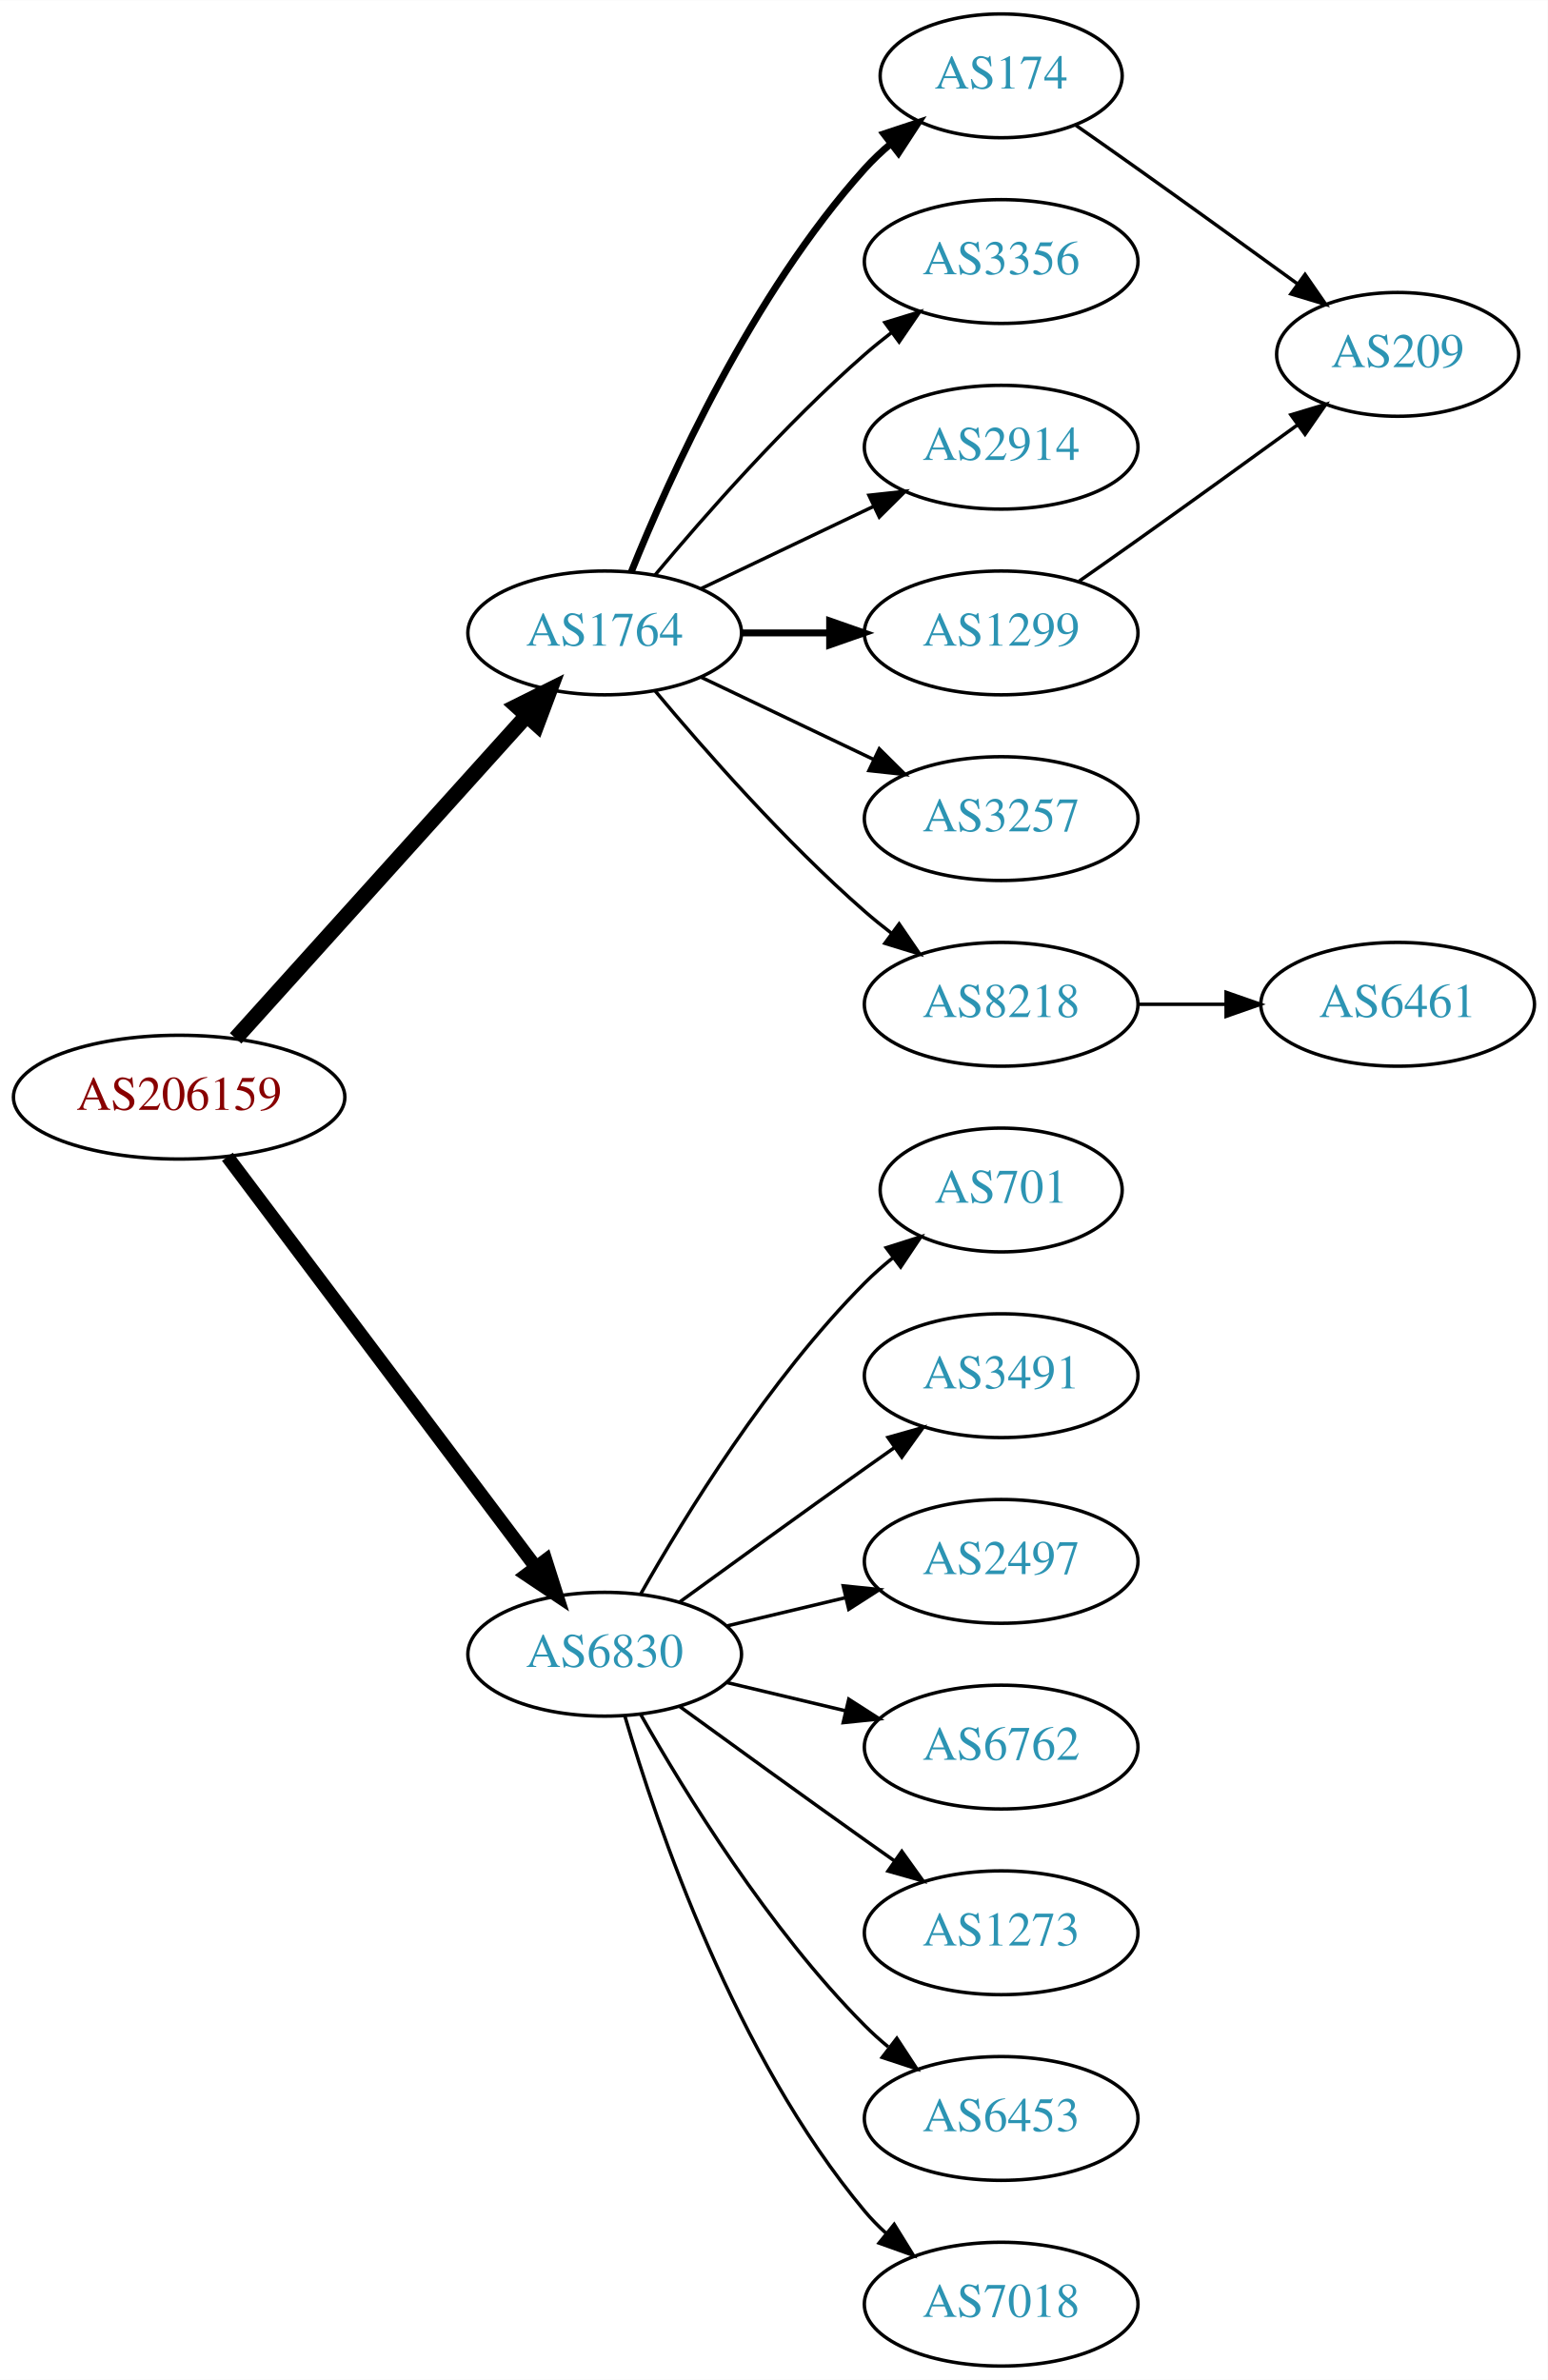
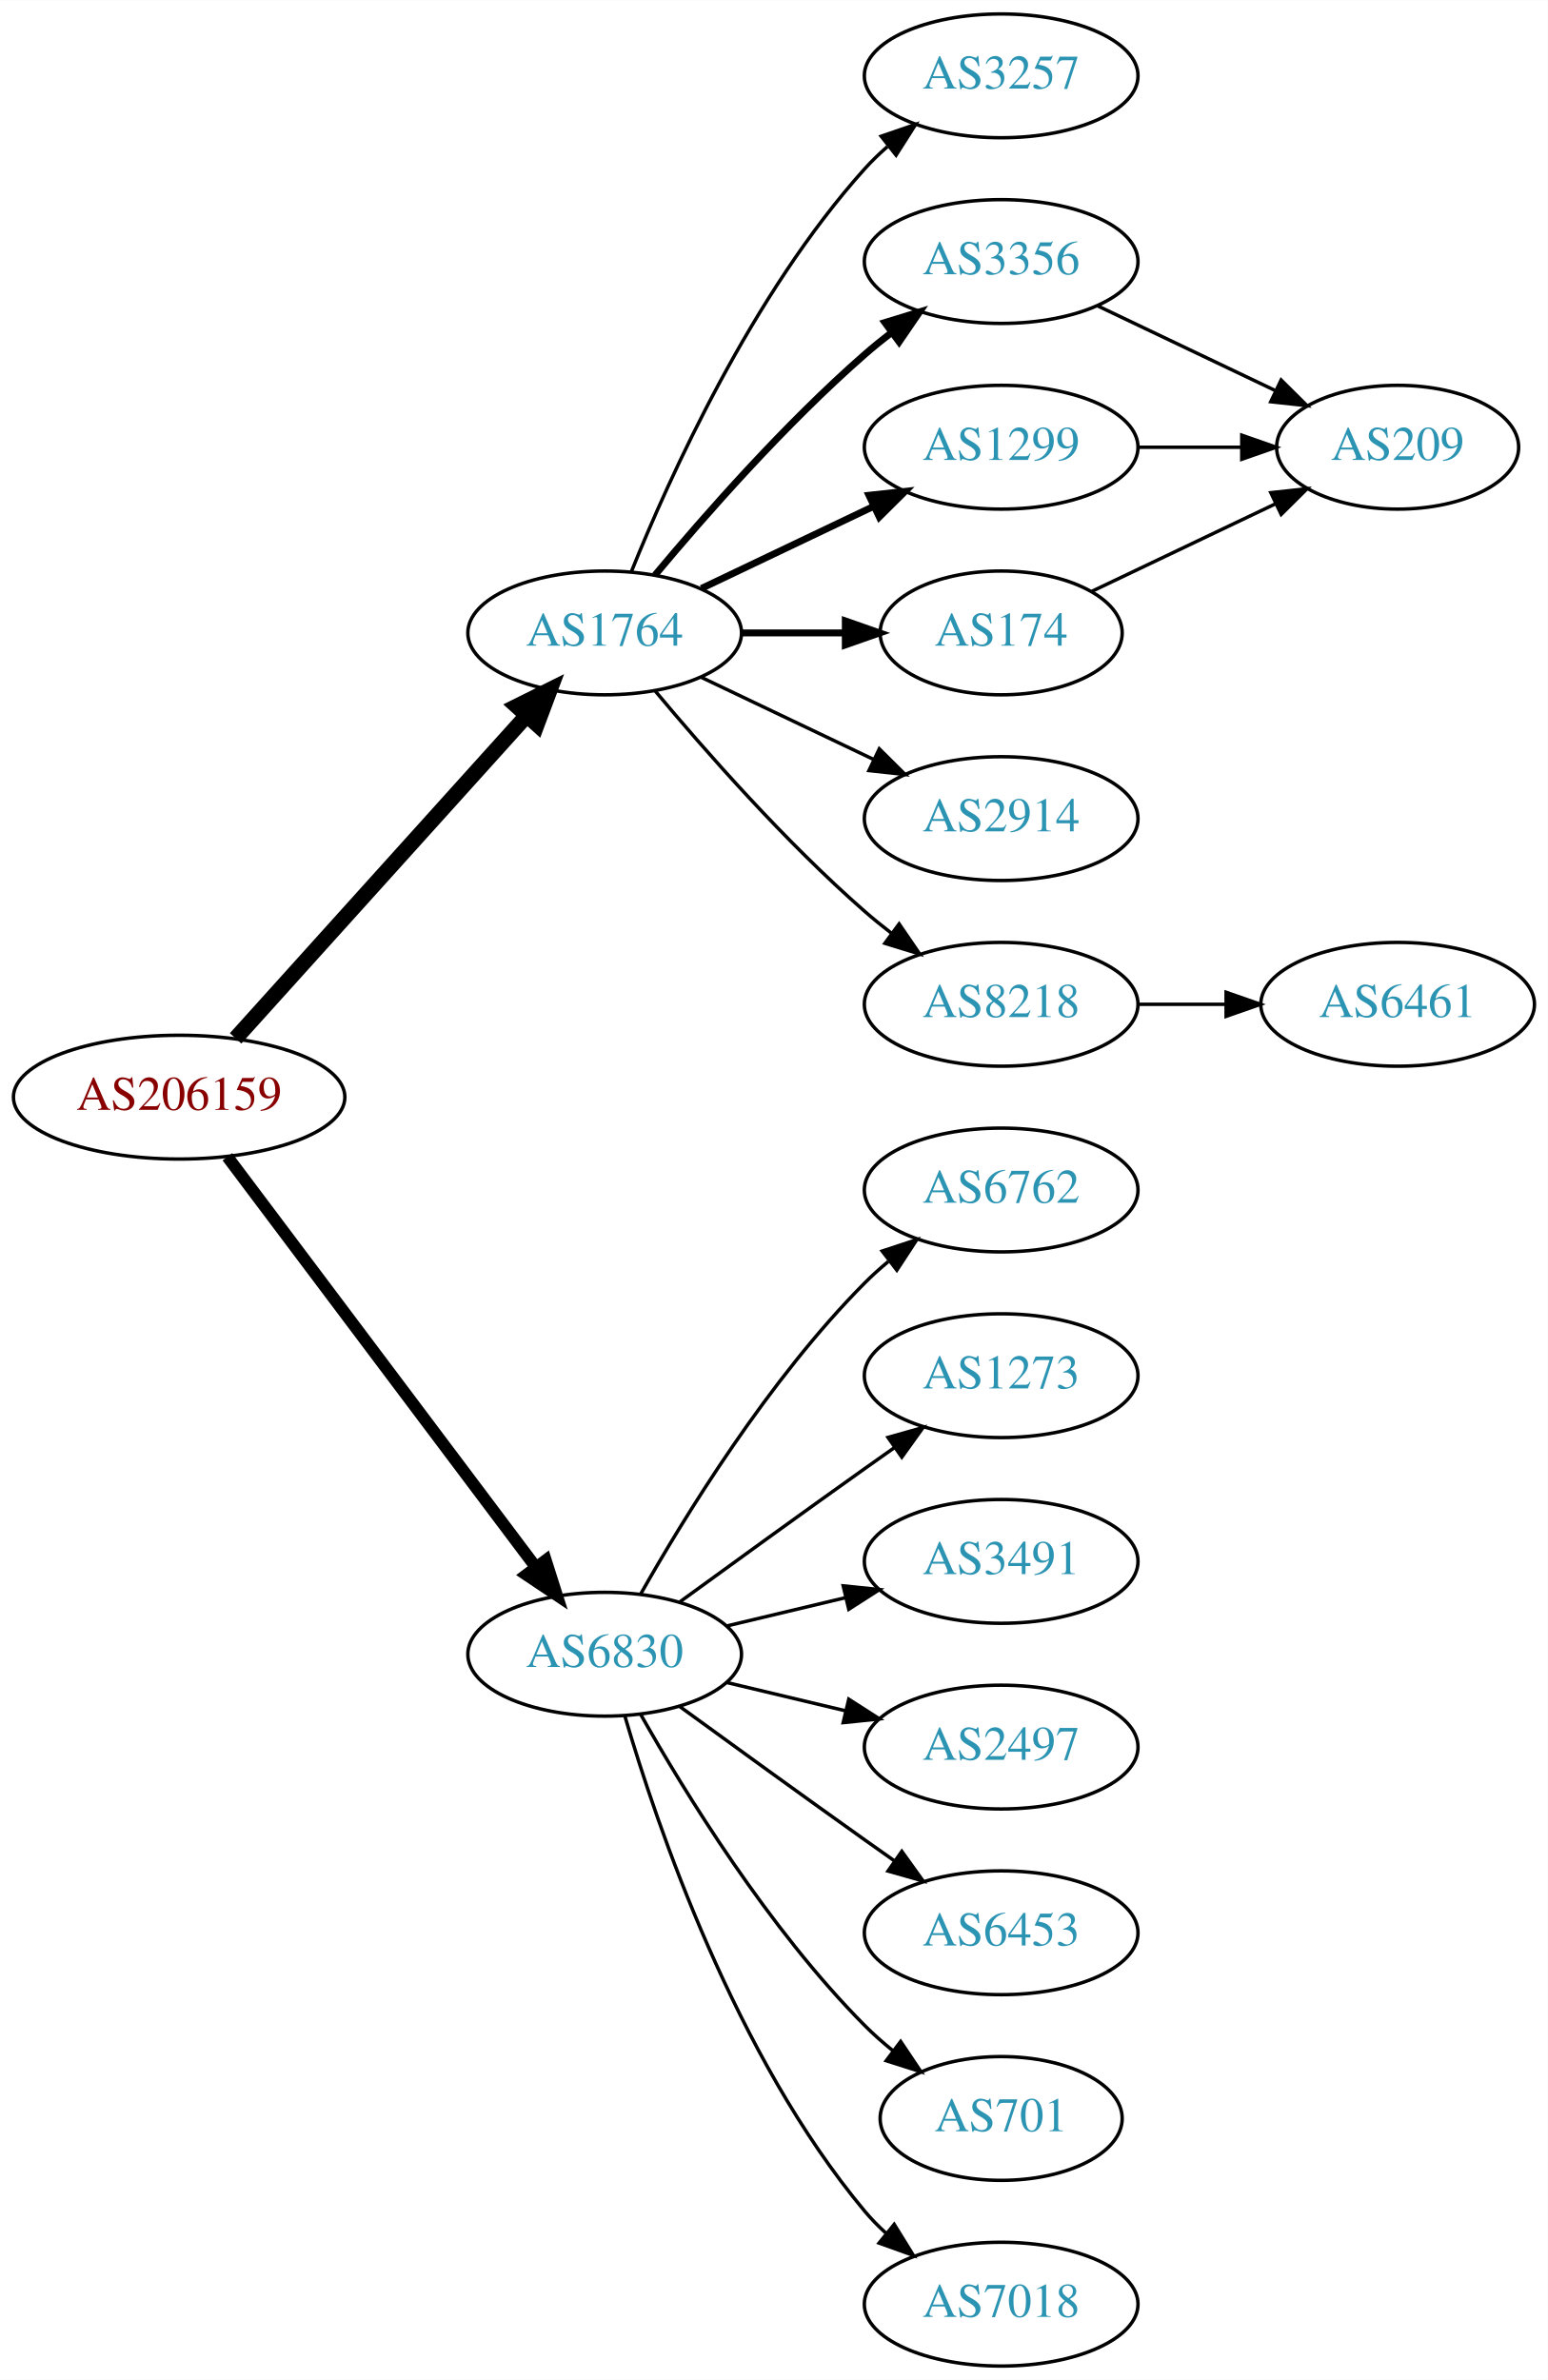
<svg xmlns="http://www.w3.org/2000/svg" xmlns:xlink="http://www.w3.org/1999/xlink" width="450pt" height="692pt" viewBox="0.00 0.00 450.07 692.00">
  <g id="graph0" class="graph" transform="scale(1 1) rotate(0) translate(4 688)">
    <polygon fill="white" stroke="none" points="-4,4 -4,-688 446.07,-688 446.07,4 -4,4" />
    <g id="node1" class="node">
      <g id="a_node1">
        <a xlink:href="/asn/206159" xlink:title="AS206159 ~ VAO-AS [AT]">
          <ellipse fill="#ffffff" stroke="black" cx="48.096" cy="-369" rx="48.192" ry="18" />
          <text text-anchor="middle" x="48.096" y="-365.3" font-family="Times,serif" font-size="14.00" fill="#880000">AS206159</text>
        </a>
      </g>
    </g>
    <g id="node2" class="node">
      <g id="a_node2">
        <a xlink:href="/asn/1764" xlink:title="AS1764 ~ NEXTLAYER-AS [AT]">
          <ellipse fill="#ffffff" stroke="black" cx="171.838" cy="-504" rx="39.794" ry="18" />
          <text text-anchor="middle" x="171.838" y="-500.3" font-family="Times,serif" font-size="14.00" fill="#2c94b3">AS1764</text>
        </a>
      </g>
    </g>
    <g id="edge1" class="edge">
      <path fill="none" stroke="black" stroke-width="4.5" d="M64.514,-386.098C85.945,-409.862 124.837,-452.99 149.174,-479.977" />
      <polygon fill="black" stroke="black" stroke-width="4.5" points="146.304,-482.674 155.925,-487.463 152.152,-477.4 146.304,-482.674" />
    </g>
    <g id="node3" class="node">
      <g id="a_node3">
        <a xlink:href="/asn/6830" xlink:title="AS6830 ~ LGI-UPC [AT]">
          <ellipse fill="#ffffff" stroke="black" cx="171.838" cy="-207" rx="39.794" ry="18" />
          <text text-anchor="middle" x="171.838" y="-203.3" font-family="Times,serif" font-size="14.00" fill="#2c94b3">AS6830</text>
        </a>
      </g>
    </g>
    <g id="edge2" class="edge">
-       <path fill="none" stroke="black" stroke-width="3.938" d="M62.124,-351.663C83.634,-323.04 126.675,-265.767 151.664,-232.514" />
-       <polygon fill="black" stroke="black" stroke-width="3.938" points="154.693,-234.309 157.903,-224.212 149.097,-230.104 154.693,-234.309" />
+       <path fill="none" stroke="black" stroke-width="3.5" d="M62.124,-351.663C83.634,-323.04 126.675,-265.767 151.664,-232.514" />
+       <polygon fill="black" stroke="black" stroke-width="3.5" points="154.693,-234.309 157.903,-224.212 149.097,-230.104 154.693,-234.309" />
    </g>
    <g id="node4" class="node">
      <g id="a_node4">
-         <a xlink:href="/asn/174" xlink:title="AS174 ~ Cogent Communications [US]">
-           <ellipse fill="#ffffff" stroke="black" cx="287.131" cy="-666" rx="35.194" ry="18" />
-           <text text-anchor="middle" x="287.131" y="-662.3" font-family="Times,serif" font-size="14.00" fill="#2c94b3">AS174</text>
+         <a xlink:href="/asn/1299" xlink:title="AS1299 ~ Telia Carrier [EU]">
+           <ellipse fill="#ffffff" stroke="black" cx="287.131" cy="-558" rx="39.794" ry="18" />
+           <text text-anchor="middle" x="287.131" y="-554.3" font-family="Times,serif" font-size="14.00" fill="#2c94b3">AS1299</text>
        </a>
      </g>
    </g>
    <g id="edge3" class="edge">
-       <path fill="none" stroke="black" stroke-width="2" d="M179.586,-521.787C190.637,-549.243 214.69,-602.578 247.484,-639 249.8,-641.572 252.405,-644.03 255.14,-646.343" />
-       <polygon fill="black" stroke="black" stroke-width="2" points="253.006,-649.117 263.064,-652.448 257.279,-643.572 253.006,-649.117" />
+       <path fill="none" stroke="black" stroke-width="2" d="M199.974,-516.934C214.968,-524.081 233.789,-533.052 250.013,-540.785" />
+       <polygon fill="black" stroke="black" stroke-width="2" points="248.683,-544.028 259.216,-545.171 251.695,-537.709 248.683,-544.028" />
    </g>
    <g id="node5" class="node">
      <g id="a_node5">
+         <a xlink:href="/asn/8218" xlink:title="AS8218 ~ legacy Neotelecoms [FR]">
+           <ellipse fill="#ffffff" stroke="black" cx="287.131" cy="-396" rx="39.794" ry="18" />
+           <text text-anchor="middle" x="287.131" y="-392.3" font-family="Times,serif" font-size="14.00" fill="#2c94b3">AS8218</text>
+         </a>
+       </g>
+     </g>
+     <g id="edge4" class="edge">
+       <path fill="none" stroke="black" d="M186.468,-487.183C200.751,-470.071 224.297,-443.255 247.484,-423 249.95,-420.846 252.589,-418.706 255.286,-416.628" />
+       <polygon fill="black" stroke="black" points="257.459,-419.375 263.44,-410.63 253.311,-413.736 257.459,-419.375" />
+     </g>
+     <g id="node6" class="node">
+       <g id="a_node6">
+         <a xlink:href="/asn/174" xlink:title="AS174 ~ Cogent Communications [US]">
+           <ellipse fill="#ffffff" stroke="black" cx="287.131" cy="-504" rx="35.194" ry="18" />
+           <text text-anchor="middle" x="287.131" y="-500.3" font-family="Times,serif" font-size="14.00" fill="#2c94b3">AS174</text>
+         </a>
+       </g>
+     </g>
+     <g id="edge5" class="edge">
+       <path fill="none" stroke="black" stroke-width="2" d="M211.51,-504C221.215,-504 231.706,-504 241.669,-504" />
+       <polygon fill="black" stroke="black" stroke-width="2" points="241.805,-507.5 251.805,-504 241.805,-500.5 241.805,-507.5" />
+     </g>
+     <g id="node7" class="node">
+       <g id="a_node7">
+         <a xlink:href="/asn/2914" xlink:title="AS2914 ~ NTT America, Inc. [US]">
+           <ellipse fill="#ffffff" stroke="black" cx="287.131" cy="-450" rx="39.794" ry="18" />
+           <text text-anchor="middle" x="287.131" y="-446.3" font-family="Times,serif" font-size="14.00" fill="#2c94b3">AS2914</text>
+         </a>
+       </g>
+     </g>
+     <g id="edge6" class="edge">
+       <path fill="none" stroke="black" d="M199.974,-491.066C214.968,-483.919 233.789,-474.948 250.013,-467.215" />
+       <polygon fill="black" stroke="black" points="251.695,-470.291 259.216,-462.829 248.683,-463.972 251.695,-470.291" />
+     </g>
+     <g id="node8" class="node">
+       <g id="a_node8">
        <a xlink:href="/asn/3356" xlink:title="AS3356 ~ LEVEL3 [US]">
          <ellipse fill="#ffffff" stroke="black" cx="287.131" cy="-612" rx="39.794" ry="18" />
          <text text-anchor="middle" x="287.131" y="-608.3" font-family="Times,serif" font-size="14.00" fill="#2c94b3">AS3356</text>
        </a>
      </g>
    </g>
-     <g id="edge4" class="edge">
-       <path fill="none" stroke="black" d="M186.468,-520.817C200.751,-537.929 224.297,-564.745 247.484,-585 249.95,-587.154 252.589,-589.294 255.286,-591.372" />
-       <polygon fill="black" stroke="black" points="253.311,-594.264 263.44,-597.37 257.459,-588.625 253.311,-594.264" />
-     </g>
-     <g id="node6" class="node">
-       <g id="a_node6">
-         <a xlink:href="/asn/2914" xlink:title="AS2914 ~ NTT America, Inc. [US]">
-           <ellipse fill="#ffffff" stroke="black" cx="287.131" cy="-558" rx="39.794" ry="18" />
-           <text text-anchor="middle" x="287.131" y="-554.3" font-family="Times,serif" font-size="14.00" fill="#2c94b3">AS2914</text>
-         </a>
-       </g>
-     </g>
-     <g id="edge5" class="edge">
-       <path fill="none" stroke="black" d="M199.974,-516.934C214.968,-524.081 233.789,-533.052 250.013,-540.785" />
-       <polygon fill="black" stroke="black" points="248.683,-544.028 259.216,-545.171 251.695,-537.709 248.683,-544.028" />
-     </g>
-     <g id="node7" class="node">
-       <g id="a_node7">
-         <a xlink:href="/asn/1299" xlink:title="AS1299 ~ Telia Carrier [EU]">
-           <ellipse fill="#ffffff" stroke="black" cx="287.131" cy="-504" rx="39.794" ry="18" />
-           <text text-anchor="middle" x="287.131" y="-500.3" font-family="Times,serif" font-size="14.00" fill="#2c94b3">AS1299</text>
-         </a>
-       </g>
-     </g>
-     <g id="edge6" class="edge">
-       <path fill="none" stroke="black" stroke-width="2" d="M211.51,-504C219.713,-504 228.477,-504 237.009,-504" />
-       <polygon fill="black" stroke="black" stroke-width="2" points="237.248,-507.5 247.248,-504 237.248,-500.5 237.248,-507.5" />
-     </g>
-     <g id="node8" class="node">
-       <g id="a_node8">
-         <a xlink:href="/asn/3257" xlink:title="AS3257 ~ GTT [DE]">
-           <ellipse fill="#ffffff" stroke="black" cx="287.131" cy="-450" rx="39.794" ry="18" />
-           <text text-anchor="middle" x="287.131" y="-446.3" font-family="Times,serif" font-size="14.00" fill="#2c94b3">AS3257</text>
-         </a>
-       </g>
-     </g>
    <g id="edge7" class="edge">
-       <path fill="none" stroke="black" d="M199.974,-491.066C214.968,-483.919 233.789,-474.948 250.013,-467.215" />
-       <polygon fill="black" stroke="black" points="251.695,-470.291 259.216,-462.829 248.683,-463.972 251.695,-470.291" />
+       <path fill="none" stroke="black" stroke-width="2" d="M186.468,-520.817C200.751,-537.929 224.297,-564.745 247.484,-585 249.95,-587.154 252.589,-589.294 255.286,-591.372" />
+       <polygon fill="black" stroke="black" stroke-width="2" points="253.311,-594.264 263.44,-597.37 257.459,-588.625 253.311,-594.264" />
    </g>
    <g id="node9" class="node">
      <g id="a_node9">
-         <a xlink:href="/asn/8218" xlink:title="AS8218 ~ legacy Neotelecoms [FR]">
-           <ellipse fill="#ffffff" stroke="black" cx="287.131" cy="-396" rx="39.794" ry="18" />
-           <text text-anchor="middle" x="287.131" y="-392.3" font-family="Times,serif" font-size="14.00" fill="#2c94b3">AS8218</text>
+         <a xlink:href="/asn/3257" xlink:title="AS3257 ~ GTT [DE]">
+           <ellipse fill="#ffffff" stroke="black" cx="287.131" cy="-666" rx="39.794" ry="18" />
+           <text text-anchor="middle" x="287.131" y="-662.3" font-family="Times,serif" font-size="14.00" fill="#2c94b3">AS3257</text>
        </a>
      </g>
    </g>
    <g id="edge8" class="edge">
-       <path fill="none" stroke="black" d="M186.468,-487.183C200.751,-470.071 224.297,-443.255 247.484,-423 249.95,-420.846 252.589,-418.706 255.286,-416.628" />
-       <polygon fill="black" stroke="black" points="257.459,-419.375 263.44,-410.63 253.311,-413.736 257.459,-419.375" />
+       <path fill="none" stroke="black" d="M179.586,-521.787C190.637,-549.243 214.69,-602.578 247.484,-639 249.487,-641.224 251.706,-643.363 254.038,-645.397" />
+       <polygon fill="black" stroke="black" points="252.236,-648.433 262.257,-651.873 256.569,-642.935 252.236,-648.433" />
    </g>
    <g id="node12" class="node">
      <g id="a_node12">
-         <a xlink:href="/asn/701" xlink:title="AS701 ~ UUNET [US]">
-           <ellipse fill="#ffffff" stroke="black" cx="287.131" cy="-342" rx="35.194" ry="18" />
-           <text text-anchor="middle" x="287.131" y="-338.3" font-family="Times,serif" font-size="14.00" fill="#2c94b3">AS701</text>
-         </a>
-       </g>
-     </g>
-     <g id="edge12" class="edge">
-       <path fill="none" stroke="black" d="M182.298,-224.49C195.08,-247.096 219.512,-286.886 247.484,-315 249.985,-317.513 252.745,-319.949 255.606,-322.261" />
-       <polygon fill="black" stroke="black" points="253.705,-325.21 263.804,-328.413 257.907,-319.611 253.705,-325.21" />
+         <a xlink:href="/asn/7018" xlink:title="AS7018 ~ AT&amp;T Services, Inc. [US]">
+           <ellipse fill="#ffffff" stroke="black" cx="287.131" cy="-18" rx="39.794" ry="18" />
+           <text text-anchor="middle" x="287.131" y="-14.3" font-family="Times,serif" font-size="14.00" fill="#2c94b3">AS7018</text>
+         </a>
+       </g>
+     </g>
+     <g id="edge13" class="edge">
+       <path fill="none" stroke="black" d="M177.712,-188.998C187.026,-157.156 209.843,-90.019 247.484,-45 249.355,-42.763 251.453,-40.626 253.679,-38.604" />
+       <polygon fill="black" stroke="black" points="256.026,-41.208 261.598,-32.196 251.623,-35.766 256.026,-41.208" />
    </g>
    <g id="node13" class="node">
      <g id="a_node13">
-         <a xlink:href="/asn/3491" xlink:title="AS3491 ~ PCCW Global, Inc. [US]">
+         <a xlink:href="/asn/6762" xlink:title="AS6762 ~ TELECOM ITALIA SPARKLE S.p.A. [IT]">
+           <ellipse fill="#ffffff" stroke="black" cx="287.131" cy="-342" rx="39.794" ry="18" />
+           <text text-anchor="middle" x="287.131" y="-338.3" font-family="Times,serif" font-size="14.00" fill="#2c94b3">AS6762</text>
+         </a>
+       </g>
+     </g>
+     <g id="edge14" class="edge">
+       <path fill="none" stroke="black" d="M182.298,-224.49C195.08,-247.096 219.512,-286.886 247.484,-315 249.595,-317.121 251.891,-319.188 254.277,-321.171" />
+       <polygon fill="black" stroke="black" points="252.529,-324.242 262.592,-327.556 256.792,-318.69 252.529,-324.242" />
+     </g>
+     <g id="node14" class="node">
+       <g id="a_node14">
+         <a xlink:href="/asn/1273" xlink:title="AS1273 ~ Vodafone Group PLC [EU]">
          <ellipse fill="#ffffff" stroke="black" cx="287.131" cy="-288" rx="39.794" ry="18" />
-           <text text-anchor="middle" x="287.131" y="-284.3" font-family="Times,serif" font-size="14.00" fill="#2c94b3">AS3491</text>
-         </a>
-       </g>
-     </g>
-     <g id="edge13" class="edge">
+           <text text-anchor="middle" x="287.131" y="-284.3" font-family="Times,serif" font-size="14.00" fill="#2c94b3">AS1273</text>
+         </a>
+       </g>
+     </g>
+     <g id="edge15" class="edge">
      <path fill="none" stroke="black" d="M193.686,-222.222C208.62,-233.091 229.234,-248.025 247.484,-261 250.305,-263.005 253.248,-265.085 256.196,-267.159" />
      <polygon fill="black" stroke="black" points="254.223,-270.05 264.421,-272.926 258.242,-264.319 254.223,-270.05" />
    </g>
-     <g id="node14" class="node">
-       <g id="a_node14">
-         <a xlink:href="/asn/2497" xlink:title="AS2497 ~ Internet Initiative Japan Inc. [JP]">
+     <g id="node15" class="node">
+       <g id="a_node15">
+         <a xlink:href="/asn/3491" xlink:title="AS3491 ~ PCCW Global, Inc. [US]">
          <ellipse fill="#ffffff" stroke="black" cx="287.131" cy="-234" rx="39.794" ry="18" />
-           <text text-anchor="middle" x="287.131" y="-230.3" font-family="Times,serif" font-size="14.00" fill="#2c94b3">AS2497</text>
-         </a>
-       </g>
-     </g>
-     <g id="edge14" class="edge">
+           <text text-anchor="middle" x="287.131" y="-230.3" font-family="Times,serif" font-size="14.00" fill="#2c94b3">AS3491</text>
+         </a>
+       </g>
+     </g>
+     <g id="edge16" class="edge">
      <path fill="none" stroke="black" d="M207.445,-215.248C218.316,-217.838 230.471,-220.735 241.913,-223.462" />
      <polygon fill="black" stroke="black" points="241.197,-226.889 251.736,-225.803 242.819,-220.08 241.197,-226.889" />
    </g>
-     <g id="node15" class="node">
-       <g id="a_node15">
-         <a xlink:href="/asn/6762" xlink:title="AS6762 ~ TELECOM ITALIA SPARKLE S.p.A. [IT]">
+     <g id="node16" class="node">
+       <g id="a_node16">
+         <a xlink:href="/asn/2497" xlink:title="AS2497 ~ Internet Initiative Japan Inc. [JP]">
          <ellipse fill="#ffffff" stroke="black" cx="287.131" cy="-180" rx="39.794" ry="18" />
-           <text text-anchor="middle" x="287.131" y="-176.3" font-family="Times,serif" font-size="14.00" fill="#2c94b3">AS6762</text>
-         </a>
-       </g>
-     </g>
-     <g id="edge15" class="edge">
+           <text text-anchor="middle" x="287.131" y="-176.3" font-family="Times,serif" font-size="14.00" fill="#2c94b3">AS2497</text>
+         </a>
+       </g>
+     </g>
+     <g id="edge17" class="edge">
      <path fill="none" stroke="black" d="M207.445,-198.752C218.316,-196.162 230.471,-193.265 241.913,-190.538" />
      <polygon fill="black" stroke="black" points="242.819,-193.92 251.736,-188.197 241.197,-187.111 242.819,-193.92" />
-     </g>
-     <g id="node16" class="node">
-       <g id="a_node16">
-         <a xlink:href="/asn/1273" xlink:title="AS1273 ~ Vodafone Group PLC [EU]">
-           <ellipse fill="#ffffff" stroke="black" cx="287.131" cy="-126" rx="39.794" ry="18" />
-           <text text-anchor="middle" x="287.131" y="-122.3" font-family="Times,serif" font-size="14.00" fill="#2c94b3">AS1273</text>
-         </a>
-       </g>
-     </g>
-     <g id="edge16" class="edge">
-       <path fill="none" stroke="black" d="M193.686,-191.778C208.62,-180.909 229.234,-165.975 247.484,-153 250.305,-150.995 253.248,-148.915 256.196,-146.841" />
-       <polygon fill="black" stroke="black" points="258.242,-149.681 264.421,-141.074 254.223,-143.95 258.242,-149.681" />
    </g>
    <g id="node17" class="node">
      <g id="a_node17">
        <a xlink:href="/asn/6453" xlink:title="AS6453 ~ TATA COMMUNICATIONS (AMERICA) INC [US]">
-           <ellipse fill="#ffffff" stroke="black" cx="287.131" cy="-72" rx="39.794" ry="18" />
-           <text text-anchor="middle" x="287.131" y="-68.3" font-family="Times,serif" font-size="14.00" fill="#2c94b3">AS6453</text>
-         </a>
-       </g>
-     </g>
-     <g id="edge17" class="edge">
-       <path fill="none" stroke="black" d="M182.298,-189.51C195.08,-166.904 219.512,-127.114 247.484,-99 249.595,-96.879 251.891,-94.812 254.277,-92.829" />
-       <polygon fill="black" stroke="black" points="256.792,-95.31 262.592,-86.444 252.529,-89.758 256.792,-95.31" />
+           <ellipse fill="#ffffff" stroke="black" cx="287.131" cy="-126" rx="39.794" ry="18" />
+           <text text-anchor="middle" x="287.131" y="-122.3" font-family="Times,serif" font-size="14.00" fill="#2c94b3">AS6453</text>
+         </a>
+       </g>
+     </g>
+     <g id="edge18" class="edge">
+       <path fill="none" stroke="black" d="M193.686,-191.778C208.62,-180.909 229.234,-165.975 247.484,-153 250.305,-150.995 253.248,-148.915 256.196,-146.841" />
+       <polygon fill="black" stroke="black" points="258.242,-149.681 264.421,-141.074 254.223,-143.95 258.242,-149.681" />
    </g>
    <g id="node18" class="node">
      <g id="a_node18">
-         <a xlink:href="/asn/7018" xlink:title="AS7018 ~ AT&amp;T Services, Inc. [US]">
-           <ellipse fill="#ffffff" stroke="black" cx="287.131" cy="-18" rx="39.794" ry="18" />
-           <text text-anchor="middle" x="287.131" y="-14.3" font-family="Times,serif" font-size="14.00" fill="#2c94b3">AS7018</text>
-         </a>
-       </g>
-     </g>
-     <g id="edge18" class="edge">
-       <path fill="none" stroke="black" d="M177.712,-188.998C187.026,-157.156 209.843,-90.019 247.484,-45 249.355,-42.763 251.453,-40.626 253.679,-38.604" />
-       <polygon fill="black" stroke="black" points="256.026,-41.208 261.598,-32.196 251.623,-35.766 256.026,-41.208" />
+         <a xlink:href="/asn/701" xlink:title="AS701 ~ UUNET [US]">
+           <ellipse fill="#ffffff" stroke="black" cx="287.131" cy="-72" rx="35.194" ry="18" />
+           <text text-anchor="middle" x="287.131" y="-68.3" font-family="Times,serif" font-size="14.00" fill="#2c94b3">AS701</text>
+         </a>
+       </g>
+     </g>
+     <g id="edge19" class="edge">
+       <path fill="none" stroke="black" d="M182.298,-189.51C195.08,-166.904 219.512,-127.114 247.484,-99 249.985,-96.487 252.745,-94.052 255.606,-91.739" />
+       <polygon fill="black" stroke="black" points="257.907,-94.389 263.804,-85.587 253.705,-88.79 257.907,-94.389" />
    </g>
    <g id="node10" class="node">
      <g id="a_node10">
        <a xlink:href="/asn/209" xlink:title="AS209 ~ CenturyLink Communications, LLC [US]">
-           <ellipse fill="#ffffff" stroke="black" cx="402.424" cy="-585" rx="35.194" ry="18" />
-           <text text-anchor="middle" x="402.424" y="-581.3" font-family="Times,serif" font-size="14.00" fill="#2c94b3">AS209</text>
+           <ellipse fill="#ffffff" stroke="black" cx="402.424" cy="-558" rx="35.194" ry="18" />
+           <text text-anchor="middle" x="402.424" y="-554.3" font-family="Times,serif" font-size="14.00" fill="#2c94b3">AS209</text>
        </a>
      </g>
    </g>
    <g id="edge9" class="edge">
-       <path fill="none" stroke="black" d="M308.633,-651.77C314.506,-647.668 320.907,-643.173 326.777,-639 342.215,-628.025 359.343,-615.648 373.295,-605.515" />
-       <polygon fill="black" stroke="black" points="375.498,-608.241 381.528,-599.529 371.382,-602.579 375.498,-608.241" />
-     </g>
-     <g id="edge10" class="edge">
-       <path fill="none" stroke="black" d="M309.841,-519.074C315.377,-522.943 321.307,-527.111 326.777,-531 342.215,-541.975 359.343,-554.352 373.295,-564.485" />
-       <polygon fill="black" stroke="black" points="371.382,-567.421 381.528,-570.471 375.498,-561.759 371.382,-567.421" />
+       <path fill="none" stroke="black" d="M326.803,-558C336.508,-558 346.999,-558 356.962,-558" />
+       <polygon fill="black" stroke="black" points="357.098,-561.5 367.098,-558 357.098,-554.5 357.098,-561.5" />
    </g>
    <g id="node11" class="node">
      <g id="a_node11">
        <a xlink:href="/asn/6461" xlink:title="AS6461 ~ Zayo Bandwidth [US]">
          <ellipse fill="#ffffff" stroke="black" cx="402.424" cy="-396" rx="39.794" ry="18" />
          <text text-anchor="middle" x="402.424" y="-392.3" font-family="Times,serif" font-size="14.00" fill="#2c94b3">AS6461</text>
        </a>
      </g>
    </g>
-     <g id="edge11" class="edge">
+     <g id="edge10" class="edge">
      <path fill="none" stroke="black" d="M326.803,-396C335.006,-396 343.77,-396 352.302,-396" />
      <polygon fill="black" stroke="black" points="352.541,-399.5 362.541,-396 352.541,-392.5 352.541,-399.5" />
    </g>
+     <g id="edge11" class="edge">
+       <path fill="none" stroke="black" d="M313.556,-516.119C329.299,-523.622 349.721,-533.356 366.914,-541.551" />
+       <polygon fill="black" stroke="black" points="365.551,-544.779 376.084,-545.922 368.562,-538.46 365.551,-544.779" />
+     </g>
+     <g id="edge12" class="edge">
+       <path fill="none" stroke="black" d="M315.267,-599.066C330.699,-591.71 350.185,-582.423 366.72,-574.541" />
+       <polygon fill="black" stroke="black" points="368.54,-577.551 376.062,-570.089 365.529,-571.232 368.54,-577.551" />
+     </g>
  </g>
</svg>
